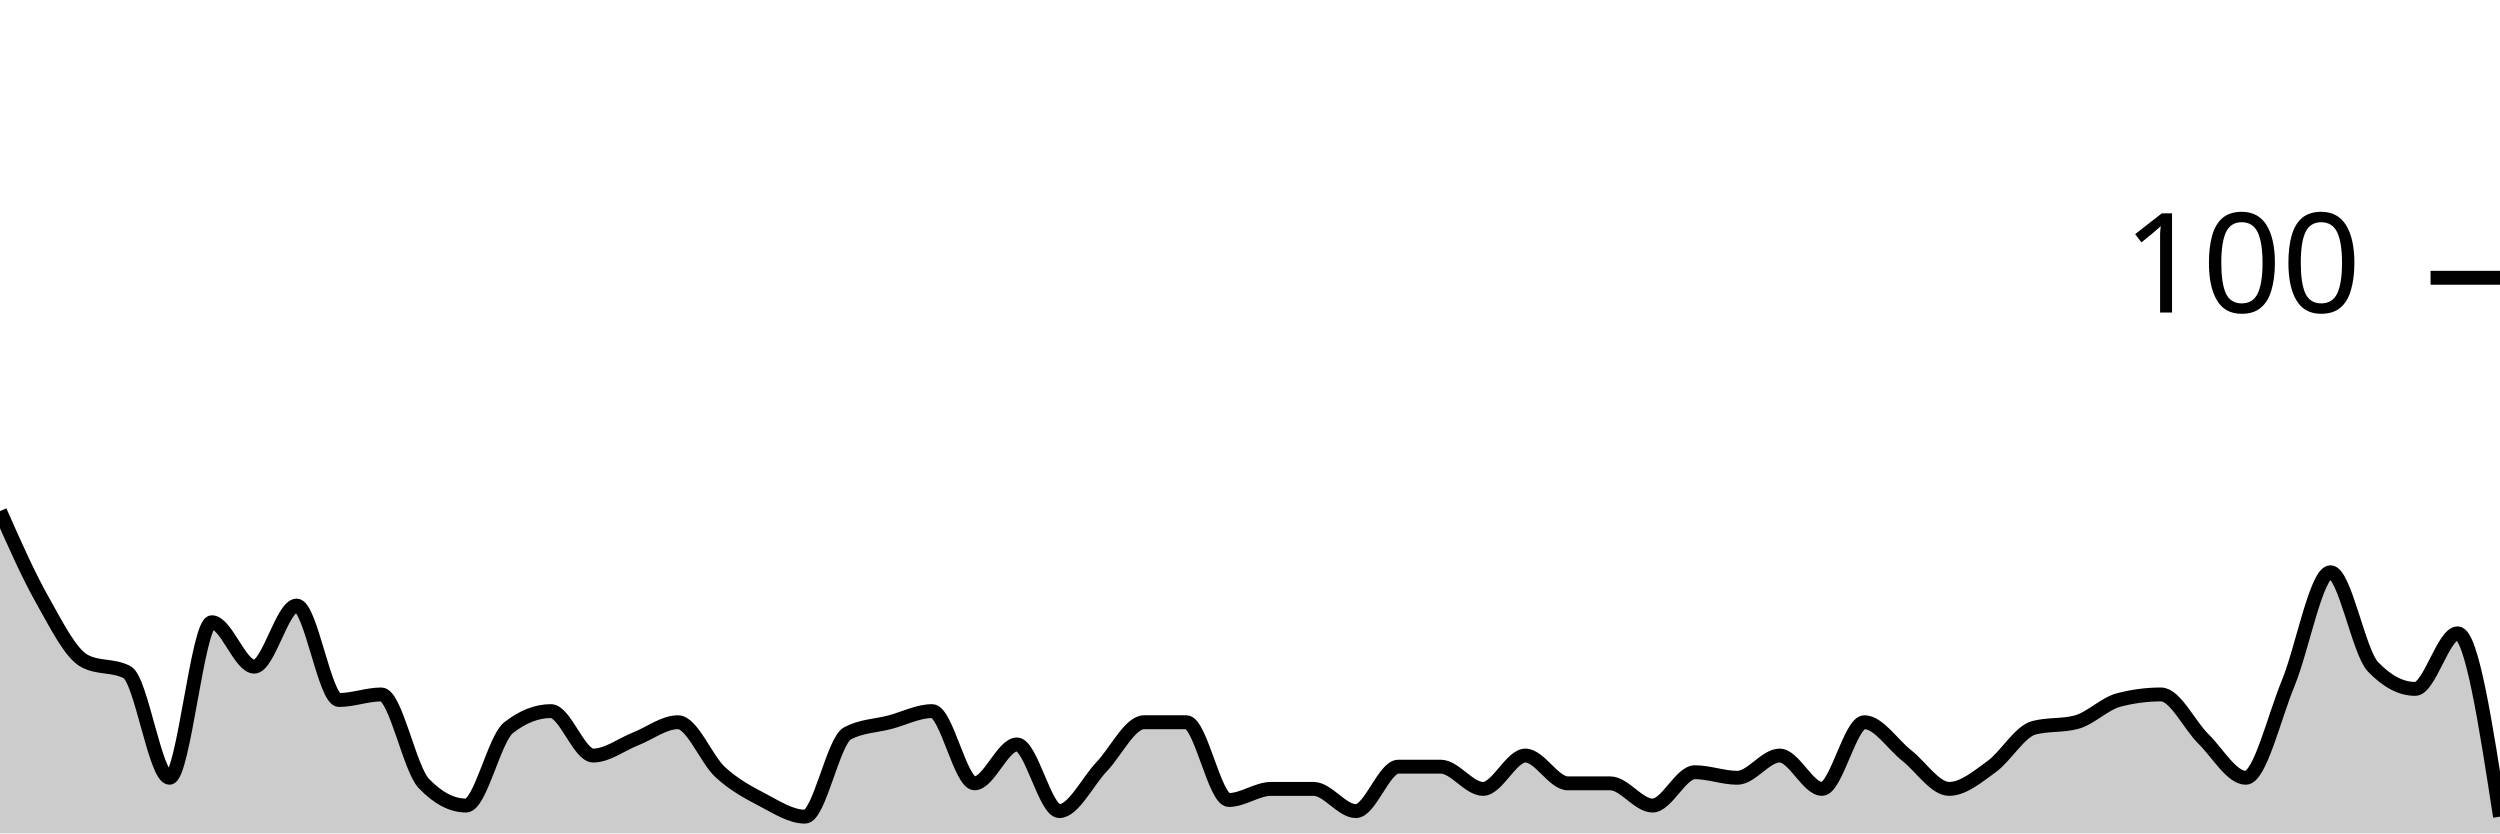
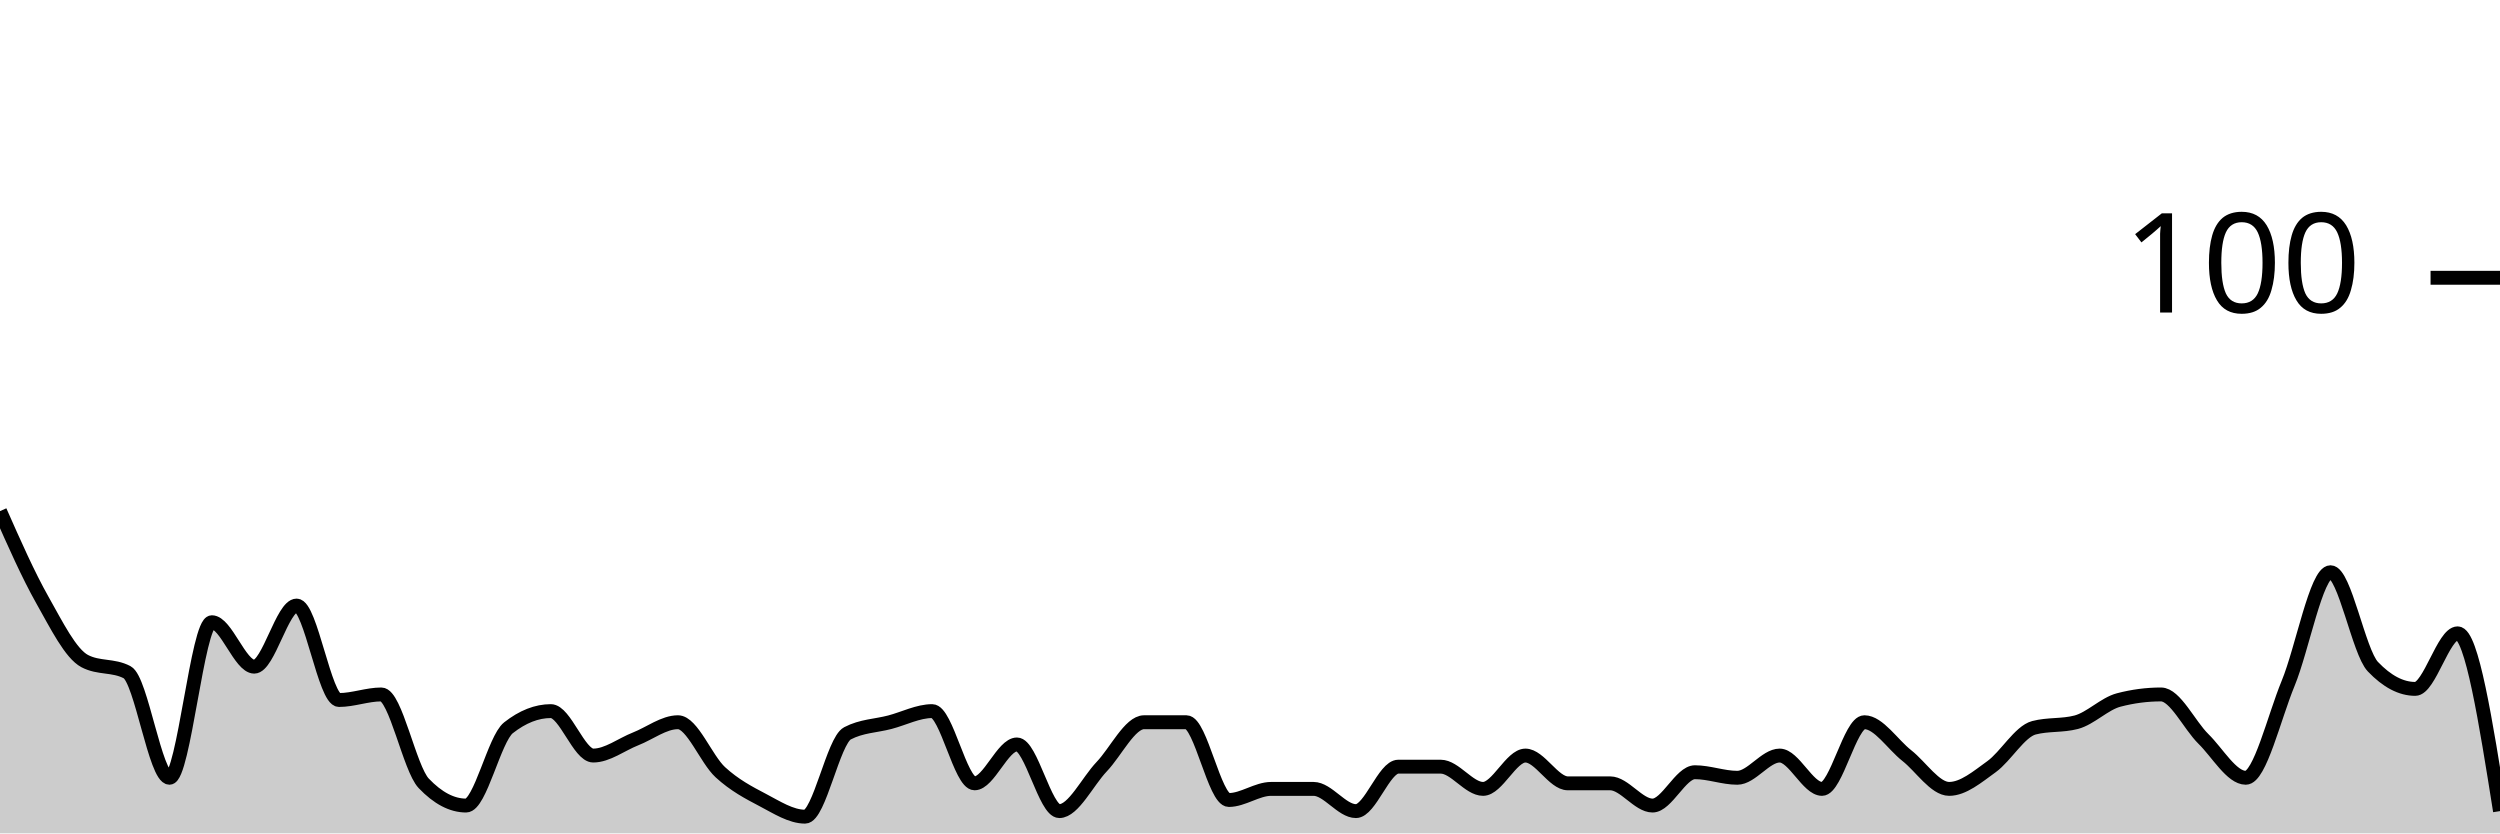
<svg xmlns="http://www.w3.org/2000/svg" viewBox="0 0 180 60">
  <g transform="translate(0,20)">
-     <path class="area" fill="rgba(0, 0, 0, 0.2)" d="M0,16.8C1.017,19.1,2.034,21.4,3.051,23.2C4.068,25,5.085,27.067,6.102,27.6C7.119,28.133,8.136,27.867,9.153,28.4C10.169,28.933,11.186,36,12.203,36C13.22,36,14.237,24.8,15.254,24.8C16.271,24.8,17.288,28,18.305,28C19.322,28,20.339,23.6,21.356,23.6C22.373,23.6,23.39,30.4,24.407,30.4C25.424,30.4,26.441,30,27.458,30C28.475,30,29.492,35.333,30.508,36.4C31.525,37.467,32.542,38,33.559,38C34.576,38,35.593,33.2,36.61,32.4C37.627,31.6,38.644,31.2,39.661,31.2C40.678,31.2,41.695,34.4,42.712,34.4C43.729,34.4,44.746,33.6,45.763,33.2C46.78,32.8,47.797,32,48.814,32C49.831,32,50.847,34.667,51.864,35.6C52.881,36.533,53.898,37.067,54.915,37.6C55.932,38.133,56.949,38.8,57.966,38.8C58.983,38.8,60,33.333,61.017,32.8C62.034,32.267,63.051,32.267,64.068,32C65.085,31.733,66.102,31.2,67.119,31.2C68.136,31.2,69.153,36.4,70.169,36.4C71.186,36.4,72.203,33.6,73.22,33.6C74.237,33.6,75.254,38.4,76.271,38.4C77.288,38.4,78.305,36.267,79.322,35.2C80.339,34.133,81.356,32,82.373,32C83.39,32,84.407,32,85.424,32C86.441,32,87.458,37.6,88.475,37.6C89.492,37.6,90.508,36.8,91.525,36.8C92.542,36.8,93.559,36.8,94.576,36.8C95.593,36.8,96.61,38.4,97.627,38.4C98.644,38.4,99.661,35.2,100.678,35.2C101.695,35.2,102.712,35.2,103.729,35.2C104.746,35.2,105.763,36.8,106.78,36.8C107.797,36.8,108.814,34.4,109.831,34.4C110.847,34.4,111.864,36.4,112.881,36.4C113.898,36.4,114.915,36.4,115.932,36.4C116.949,36.4,117.966,38,118.983,38C120,38,121.017,35.6,122.034,35.6C123.051,35.6,124.068,36,125.085,36C126.102,36,127.119,34.4,128.136,34.4C129.153,34.4,130.169,36.8,131.186,36.8C132.203,36.8,133.22,32,134.237,32C135.254,32,136.271,33.6,137.288,34.4C138.305,35.2,139.322,36.8,140.339,36.8C141.356,36.8,142.373,35.933,143.39,35.2C144.407,34.467,145.424,32.667,146.441,32.4C147.458,32.133,148.475,32.267,149.492,32C150.508,31.733,151.525,30.667,152.542,30.4C153.559,30.133,154.576,30,155.593,30C156.61,30,157.627,32.2,158.644,33.2C159.661,34.2,160.678,36,161.695,36C162.712,36,163.729,31.667,164.746,29.2C165.763,26.733,166.78,21.2,167.797,21.2C168.814,21.2,169.831,26.933,170.847,28C171.864,29.067,172.881,29.6,173.898,29.6C174.915,29.6,175.932,25.6,176.949,25.6C177.966,25.6,178.983,32.2,180,38.8L180,40C178.983,40,177.966,40,176.949,40C175.932,40,174.915,40,173.898,40C172.881,40,171.864,40,170.847,40C169.831,40,168.814,40,167.797,40C166.78,40,165.763,40,164.746,40C163.729,40,162.712,40,161.695,40C160.678,40,159.661,40,158.644,40C157.627,40,156.61,40,155.593,40C154.576,40,153.559,40,152.542,40C151.525,40,150.508,40,149.492,40C148.475,40,147.458,40,146.441,40C145.424,40,144.407,40,143.39,40C142.373,40,141.356,40,140.339,40C139.322,40,138.305,40,137.288,40C136.271,40,135.254,40,134.237,40C133.22,40,132.203,40,131.186,40C130.169,40,129.153,40,128.136,40C127.119,40,126.102,40,125.085,40C124.068,40,123.051,40,122.034,40C121.017,40,120,40,118.983,40C117.966,40,116.949,40,115.932,40C114.915,40,113.898,40,112.881,40C111.864,40,110.847,40,109.831,40C108.814,40,107.797,40,106.78,40C105.763,40,104.746,40,103.729,40C102.712,40,101.695,40,100.678,40C99.661,40,98.644,40,97.627,40C96.61,40,95.593,40,94.576,40C93.559,40,92.542,40,91.525,40C90.508,40,89.492,40,88.475,40C87.458,40,86.441,40,85.424,40C84.407,40,83.39,40,82.373,40C81.356,40,80.339,40,79.322,40C78.305,40,77.288,40,76.271,40C75.254,40,74.237,40,73.22,40C72.203,40,71.186,40,70.169,40C69.153,40,68.136,40,67.119,40C66.102,40,65.085,40,64.068,40C63.051,40,62.034,40,61.017,40C60,40,58.983,40,57.966,40C56.949,40,55.932,40,54.915,40C53.898,40,52.881,40,51.864,40C50.847,40,49.831,40,48.814,40C47.797,40,46.78,40,45.763,40C44.746,40,43.729,40,42.712,40C41.695,40,40.678,40,39.661,40C38.644,40,37.627,40,36.61,40C35.593,40,34.576,40,33.559,40C32.542,40,31.525,40,30.508,40C29.492,40,28.475,40,27.458,40C26.441,40,25.424,40,24.407,40C23.39,40,22.373,40,21.356,40C20.339,40,19.322,40,18.305,40C17.288,40,16.271,40,15.254,40C14.237,40,13.22,40,12.203,40C11.186,40,10.169,40,9.153,40C8.136,40,7.119,40,6.102,40C5.085,40,4.068,40,3.051,40C2.034,40,1.017,40,0,40Z" />
-     <path class="line" stroke="black" fill="none" d="M0,16.8C1.017,19.1,2.034,21.4,3.051,23.2C4.068,25,5.085,27.067,6.102,27.6C7.119,28.133,8.136,27.867,9.153,28.4C10.169,28.933,11.186,36,12.203,36C13.22,36,14.237,24.8,15.254,24.8C16.271,24.8,17.288,28,18.305,28C19.322,28,20.339,23.6,21.356,23.6C22.373,23.6,23.39,30.4,24.407,30.4C25.424,30.4,26.441,30,27.458,30C28.475,30,29.492,35.333,30.508,36.4C31.525,37.467,32.542,38,33.559,38C34.576,38,35.593,33.2,36.61,32.4C37.627,31.6,38.644,31.2,39.661,31.2C40.678,31.2,41.695,34.4,42.712,34.4C43.729,34.4,44.746,33.6,45.763,33.2C46.78,32.8,47.797,32,48.814,32C49.831,32,50.847,34.667,51.864,35.6C52.881,36.533,53.898,37.067,54.915,37.6C55.932,38.133,56.949,38.8,57.966,38.8C58.983,38.8,60,33.333,61.017,32.8C62.034,32.267,63.051,32.267,64.068,32C65.085,31.733,66.102,31.2,67.119,31.2C68.136,31.2,69.153,36.4,70.169,36.4C71.186,36.4,72.203,33.6,73.22,33.6C74.237,33.6,75.254,38.4,76.271,38.4C77.288,38.4,78.305,36.267,79.322,35.2C80.339,34.133,81.356,32,82.373,32C83.39,32,84.407,32,85.424,32C86.441,32,87.458,37.6,88.475,37.6C89.492,37.6,90.508,36.8,91.525,36.8C92.542,36.8,93.559,36.8,94.576,36.8C95.593,36.8,96.61,38.4,97.627,38.4C98.644,38.4,99.661,35.2,100.678,35.2C101.695,35.2,102.712,35.2,103.729,35.2C104.746,35.2,105.763,36.8,106.78,36.8C107.797,36.8,108.814,34.4,109.831,34.4C110.847,34.4,111.864,36.4,112.881,36.4C113.898,36.4,114.915,36.4,115.932,36.4C116.949,36.4,117.966,38,118.983,38C120,38,121.017,35.6,122.034,35.6C123.051,35.6,124.068,36,125.085,36C126.102,36,127.119,34.4,128.136,34.4C129.153,34.4,130.169,36.8,131.186,36.8C132.203,36.8,133.22,32,134.237,32C135.254,32,136.271,33.6,137.288,34.4C138.305,35.2,139.322,36.8,140.339,36.8C141.356,36.8,142.373,35.933,143.39,35.2C144.407,34.467,145.424,32.667,146.441,32.4C147.458,32.133,148.475,32.267,149.492,32C150.508,31.733,151.525,30.667,152.542,30.4C153.559,30.133,154.576,30,155.593,30C156.61,30,157.627,32.2,158.644,33.2C159.661,34.2,160.678,36,161.695,36C162.712,36,163.729,31.667,164.746,29.2C165.763,26.733,166.78,21.2,167.797,21.2C168.814,21.2,169.831,26.933,170.847,28C171.864,29.067,172.881,29.6,173.898,29.6C174.915,29.6,175.932,25.6,176.949,25.6C177.966,25.6,178.983,32.2,180,38.8" />
+     <path class="area" fill="rgba(0, 0, 0, 0.2)" d="M0,16.8C1.017,19.1,2.034,21.4,3.051,23.2C4.068,25,5.085,27.067,6.102,27.6C7.119,28.133,8.136,27.867,9.153,28.4C10.169,28.933,11.186,36,12.203,36C13.22,36,14.237,24.8,15.254,24.8C16.271,24.8,17.288,28,18.305,28C19.322,28,20.339,23.6,21.356,23.6C22.373,23.6,23.39,30.4,24.407,30.4C25.424,30.4,26.441,30,27.458,30C28.475,30,29.492,35.333,30.508,36.4C31.525,37.467,32.542,38,33.559,38C34.576,38,35.593,33.2,36.61,32.4C37.627,31.6,38.644,31.2,39.661,31.2C40.678,31.2,41.695,34.4,42.712,34.4C43.729,34.4,44.746,33.6,45.763,33.2C46.78,32.8,47.797,32,48.814,32C49.831,32,50.847,34.667,51.864,35.6C52.881,36.533,53.898,37.067,54.915,37.6C55.932,38.133,56.949,38.8,57.966,38.8C58.983,38.8,60,33.333,61.017,32.8C62.034,32.267,63.051,32.267,64.068,32C65.085,31.733,66.102,31.2,67.119,31.2C68.136,31.2,69.153,36.4,70.169,36.4C71.186,36.4,72.203,33.6,73.22,33.6C74.237,33.6,75.254,38.4,76.271,38.4C77.288,38.4,78.305,36.267,79.322,35.2C80.339,34.133,81.356,32,82.373,32C83.39,32,84.407,32,85.424,32C86.441,32,87.458,37.6,88.475,37.6C89.492,37.6,90.508,36.8,91.525,36.8C92.542,36.8,93.559,36.8,94.576,36.8C95.593,36.8,96.61,38.4,97.627,38.4C98.644,38.4,99.661,35.2,100.678,35.2C101.695,35.2,102.712,35.2,103.729,35.2C104.746,35.2,105.763,36.8,106.78,36.8C107.797,36.8,108.814,34.4,109.831,34.4C110.847,34.4,111.864,36.4,112.881,36.4C113.898,36.4,114.915,36.4,115.932,36.4C116.949,36.4,117.966,38,118.983,38C120,38,121.017,35.6,122.034,35.6C123.051,35.6,124.068,36,125.085,36C126.102,36,127.119,34.4,128.136,34.4C129.153,34.4,130.169,36.8,131.186,36.8C132.203,36.8,133.22,32,134.237,32C135.254,32,136.271,33.6,137.288,34.4C138.305,35.2,139.322,36.8,140.339,36.8C141.356,36.8,142.373,35.933,143.39,35.2C144.407,34.467,145.424,32.667,146.441,32.4C147.458,32.133,148.475,32.267,149.492,32C150.508,31.733,151.525,30.667,152.542,30.4C153.559,30.133,154.576,30,155.593,30C156.61,30,157.627,32.2,158.644,33.2C159.661,34.2,160.678,36,161.695,36C162.712,36,163.729,31.667,164.746,29.2C165.763,26.733,166.78,21.2,167.797,21.2C168.814,21.2,169.831,26.933,170.847,28C171.864,29.067,172.881,29.6,173.898,29.6C174.915,29.6,175.932,25.6,176.949,25.6C177.966,25.6,178.983,32,180,38.4L180,40C178.983,40,177.966,40,176.949,40C175.932,40,174.915,40,173.898,40C172.881,40,171.864,40,170.847,40C169.831,40,168.814,40,167.797,40C166.78,40,165.763,40,164.746,40C163.729,40,162.712,40,161.695,40C160.678,40,159.661,40,158.644,40C157.627,40,156.61,40,155.593,40C154.576,40,153.559,40,152.542,40C151.525,40,150.508,40,149.492,40C148.475,40,147.458,40,146.441,40C145.424,40,144.407,40,143.39,40C142.373,40,141.356,40,140.339,40C139.322,40,138.305,40,137.288,40C136.271,40,135.254,40,134.237,40C133.22,40,132.203,40,131.186,40C130.169,40,129.153,40,128.136,40C127.119,40,126.102,40,125.085,40C124.068,40,123.051,40,122.034,40C121.017,40,120,40,118.983,40C117.966,40,116.949,40,115.932,40C114.915,40,113.898,40,112.881,40C111.864,40,110.847,40,109.831,40C108.814,40,107.797,40,106.78,40C105.763,40,104.746,40,103.729,40C102.712,40,101.695,40,100.678,40C99.661,40,98.644,40,97.627,40C96.61,40,95.593,40,94.576,40C93.559,40,92.542,40,91.525,40C90.508,40,89.492,40,88.475,40C87.458,40,86.441,40,85.424,40C84.407,40,83.39,40,82.373,40C81.356,40,80.339,40,79.322,40C78.305,40,77.288,40,76.271,40C75.254,40,74.237,40,73.22,40C72.203,40,71.186,40,70.169,40C69.153,40,68.136,40,67.119,40C66.102,40,65.085,40,64.068,40C63.051,40,62.034,40,61.017,40C60,40,58.983,40,57.966,40C56.949,40,55.932,40,54.915,40C53.898,40,52.881,40,51.864,40C50.847,40,49.831,40,48.814,40C47.797,40,46.78,40,45.763,40C44.746,40,43.729,40,42.712,40C41.695,40,40.678,40,39.661,40C38.644,40,37.627,40,36.61,40C35.593,40,34.576,40,33.559,40C32.542,40,31.525,40,30.508,40C29.492,40,28.475,40,27.458,40C26.441,40,25.424,40,24.407,40C23.39,40,22.373,40,21.356,40C20.339,40,19.322,40,18.305,40C17.288,40,16.271,40,15.254,40C14.237,40,13.22,40,12.203,40C11.186,40,10.169,40,9.153,40C8.136,40,7.119,40,6.102,40C5.085,40,4.068,40,3.051,40C2.034,40,1.017,40,0,40Z" />
+     <path class="line" stroke="black" fill="none" d="M0,16.8C1.017,19.1,2.034,21.4,3.051,23.2C4.068,25,5.085,27.067,6.102,27.6C7.119,28.133,8.136,27.867,9.153,28.4C10.169,28.933,11.186,36,12.203,36C13.22,36,14.237,24.8,15.254,24.8C16.271,24.8,17.288,28,18.305,28C19.322,28,20.339,23.6,21.356,23.6C22.373,23.6,23.39,30.4,24.407,30.4C25.424,30.4,26.441,30,27.458,30C28.475,30,29.492,35.333,30.508,36.4C31.525,37.467,32.542,38,33.559,38C34.576,38,35.593,33.2,36.61,32.4C37.627,31.6,38.644,31.2,39.661,31.2C40.678,31.2,41.695,34.4,42.712,34.4C43.729,34.4,44.746,33.6,45.763,33.2C46.78,32.8,47.797,32,48.814,32C49.831,32,50.847,34.667,51.864,35.6C52.881,36.533,53.898,37.067,54.915,37.6C55.932,38.133,56.949,38.8,57.966,38.8C58.983,38.8,60,33.333,61.017,32.8C62.034,32.267,63.051,32.267,64.068,32C65.085,31.733,66.102,31.2,67.119,31.2C68.136,31.2,69.153,36.4,70.169,36.4C71.186,36.4,72.203,33.6,73.22,33.6C74.237,33.6,75.254,38.4,76.271,38.4C77.288,38.4,78.305,36.267,79.322,35.2C80.339,34.133,81.356,32,82.373,32C83.39,32,84.407,32,85.424,32C86.441,32,87.458,37.6,88.475,37.6C89.492,37.6,90.508,36.8,91.525,36.8C92.542,36.8,93.559,36.8,94.576,36.8C95.593,36.8,96.61,38.4,97.627,38.4C98.644,38.4,99.661,35.2,100.678,35.2C101.695,35.2,102.712,35.2,103.729,35.2C104.746,35.2,105.763,36.8,106.78,36.8C107.797,36.8,108.814,34.4,109.831,34.4C110.847,34.4,111.864,36.4,112.881,36.4C113.898,36.4,114.915,36.4,115.932,36.4C116.949,36.4,117.966,38,118.983,38C120,38,121.017,35.6,122.034,35.6C123.051,35.6,124.068,36,125.085,36C126.102,36,127.119,34.4,128.136,34.4C129.153,34.4,130.169,36.8,131.186,36.8C132.203,36.8,133.22,32,134.237,32C135.254,32,136.271,33.6,137.288,34.4C138.305,35.2,139.322,36.8,140.339,36.8C141.356,36.8,142.373,35.933,143.39,35.2C144.407,34.467,145.424,32.667,146.441,32.4C147.458,32.133,148.475,32.267,149.492,32C150.508,31.733,151.525,30.667,152.542,30.4C153.559,30.133,154.576,30,155.593,30C156.61,30,157.627,32.2,158.644,33.2C159.661,34.2,160.678,36,161.695,36C162.712,36,163.729,31.667,164.746,29.2C165.763,26.733,166.78,21.2,167.797,21.2C168.814,21.2,169.831,26.933,170.847,28C171.864,29.067,172.881,29.6,173.898,29.6C174.915,29.6,175.932,25.6,176.949,25.6C177.966,25.6,178.983,32,180,38.4" />
    <path class="axis-ceiling" stroke-width="1" stroke="black" fill="none" d="M175,0L180,0" />
    <text class="axis-ceiling-label" font-family="sans-serif" text-anchor="end" font-size="10px" x="170" y="2.5">100</text>
  </g>
</svg>
